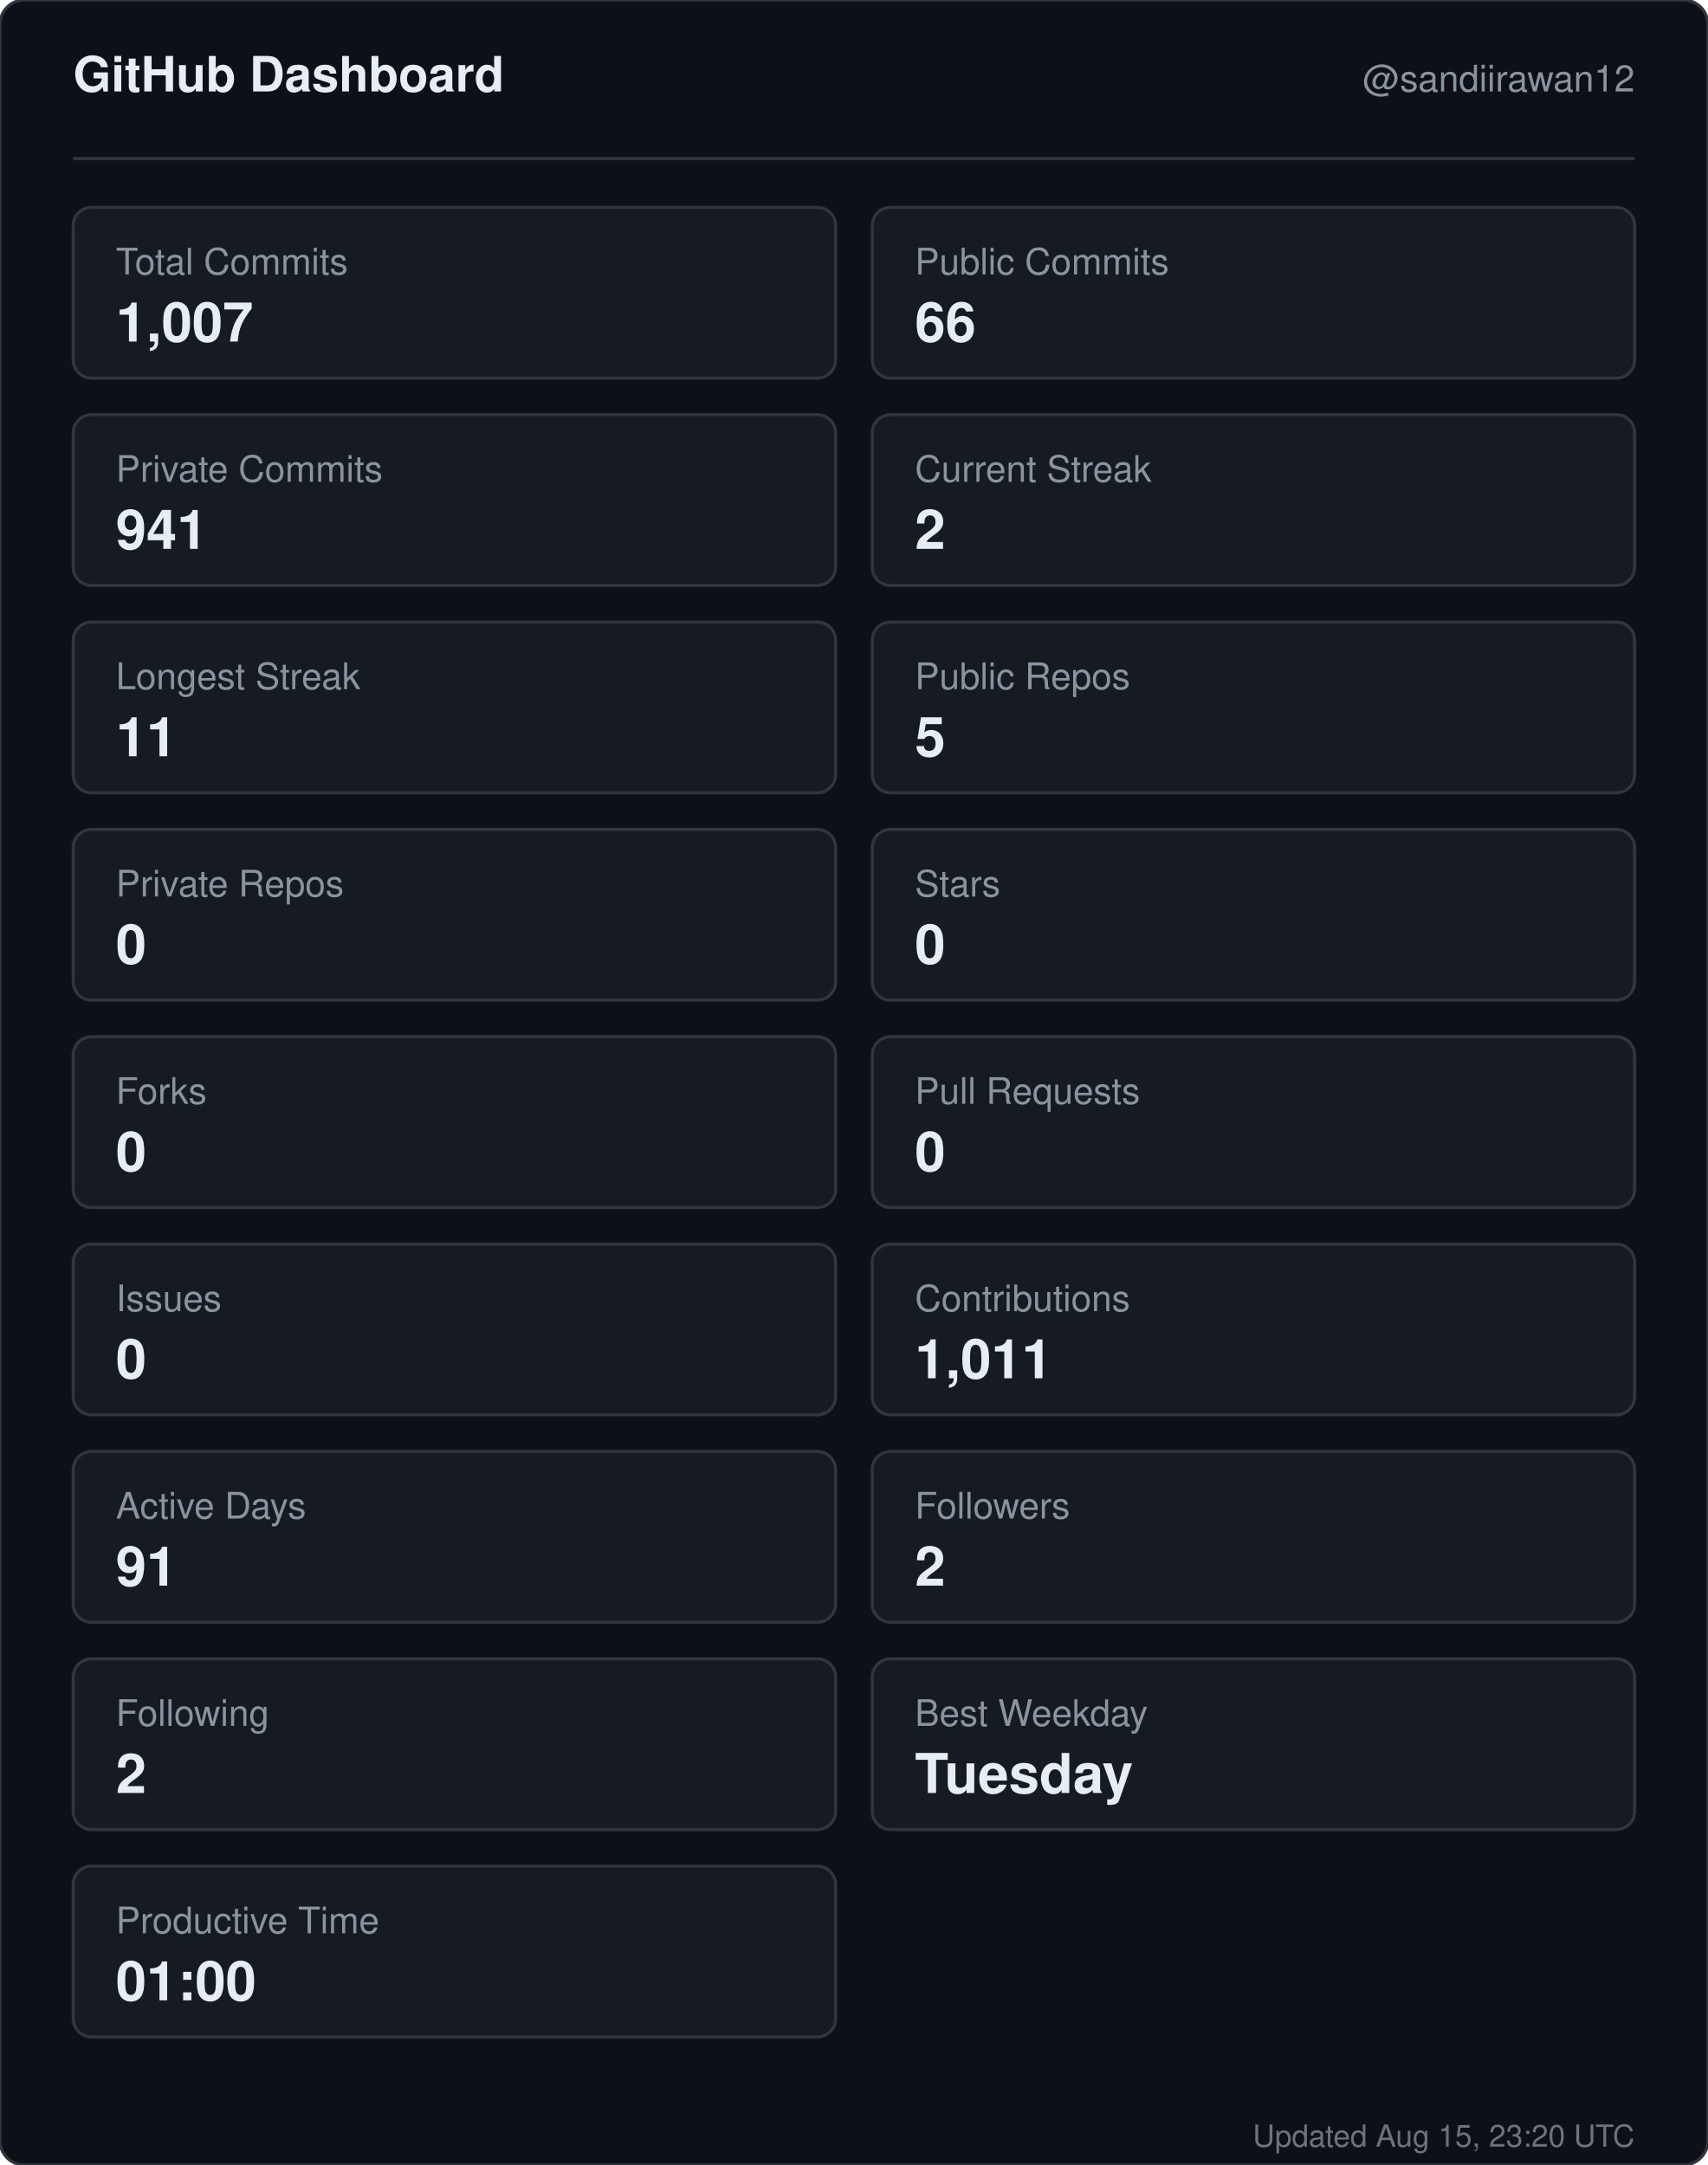
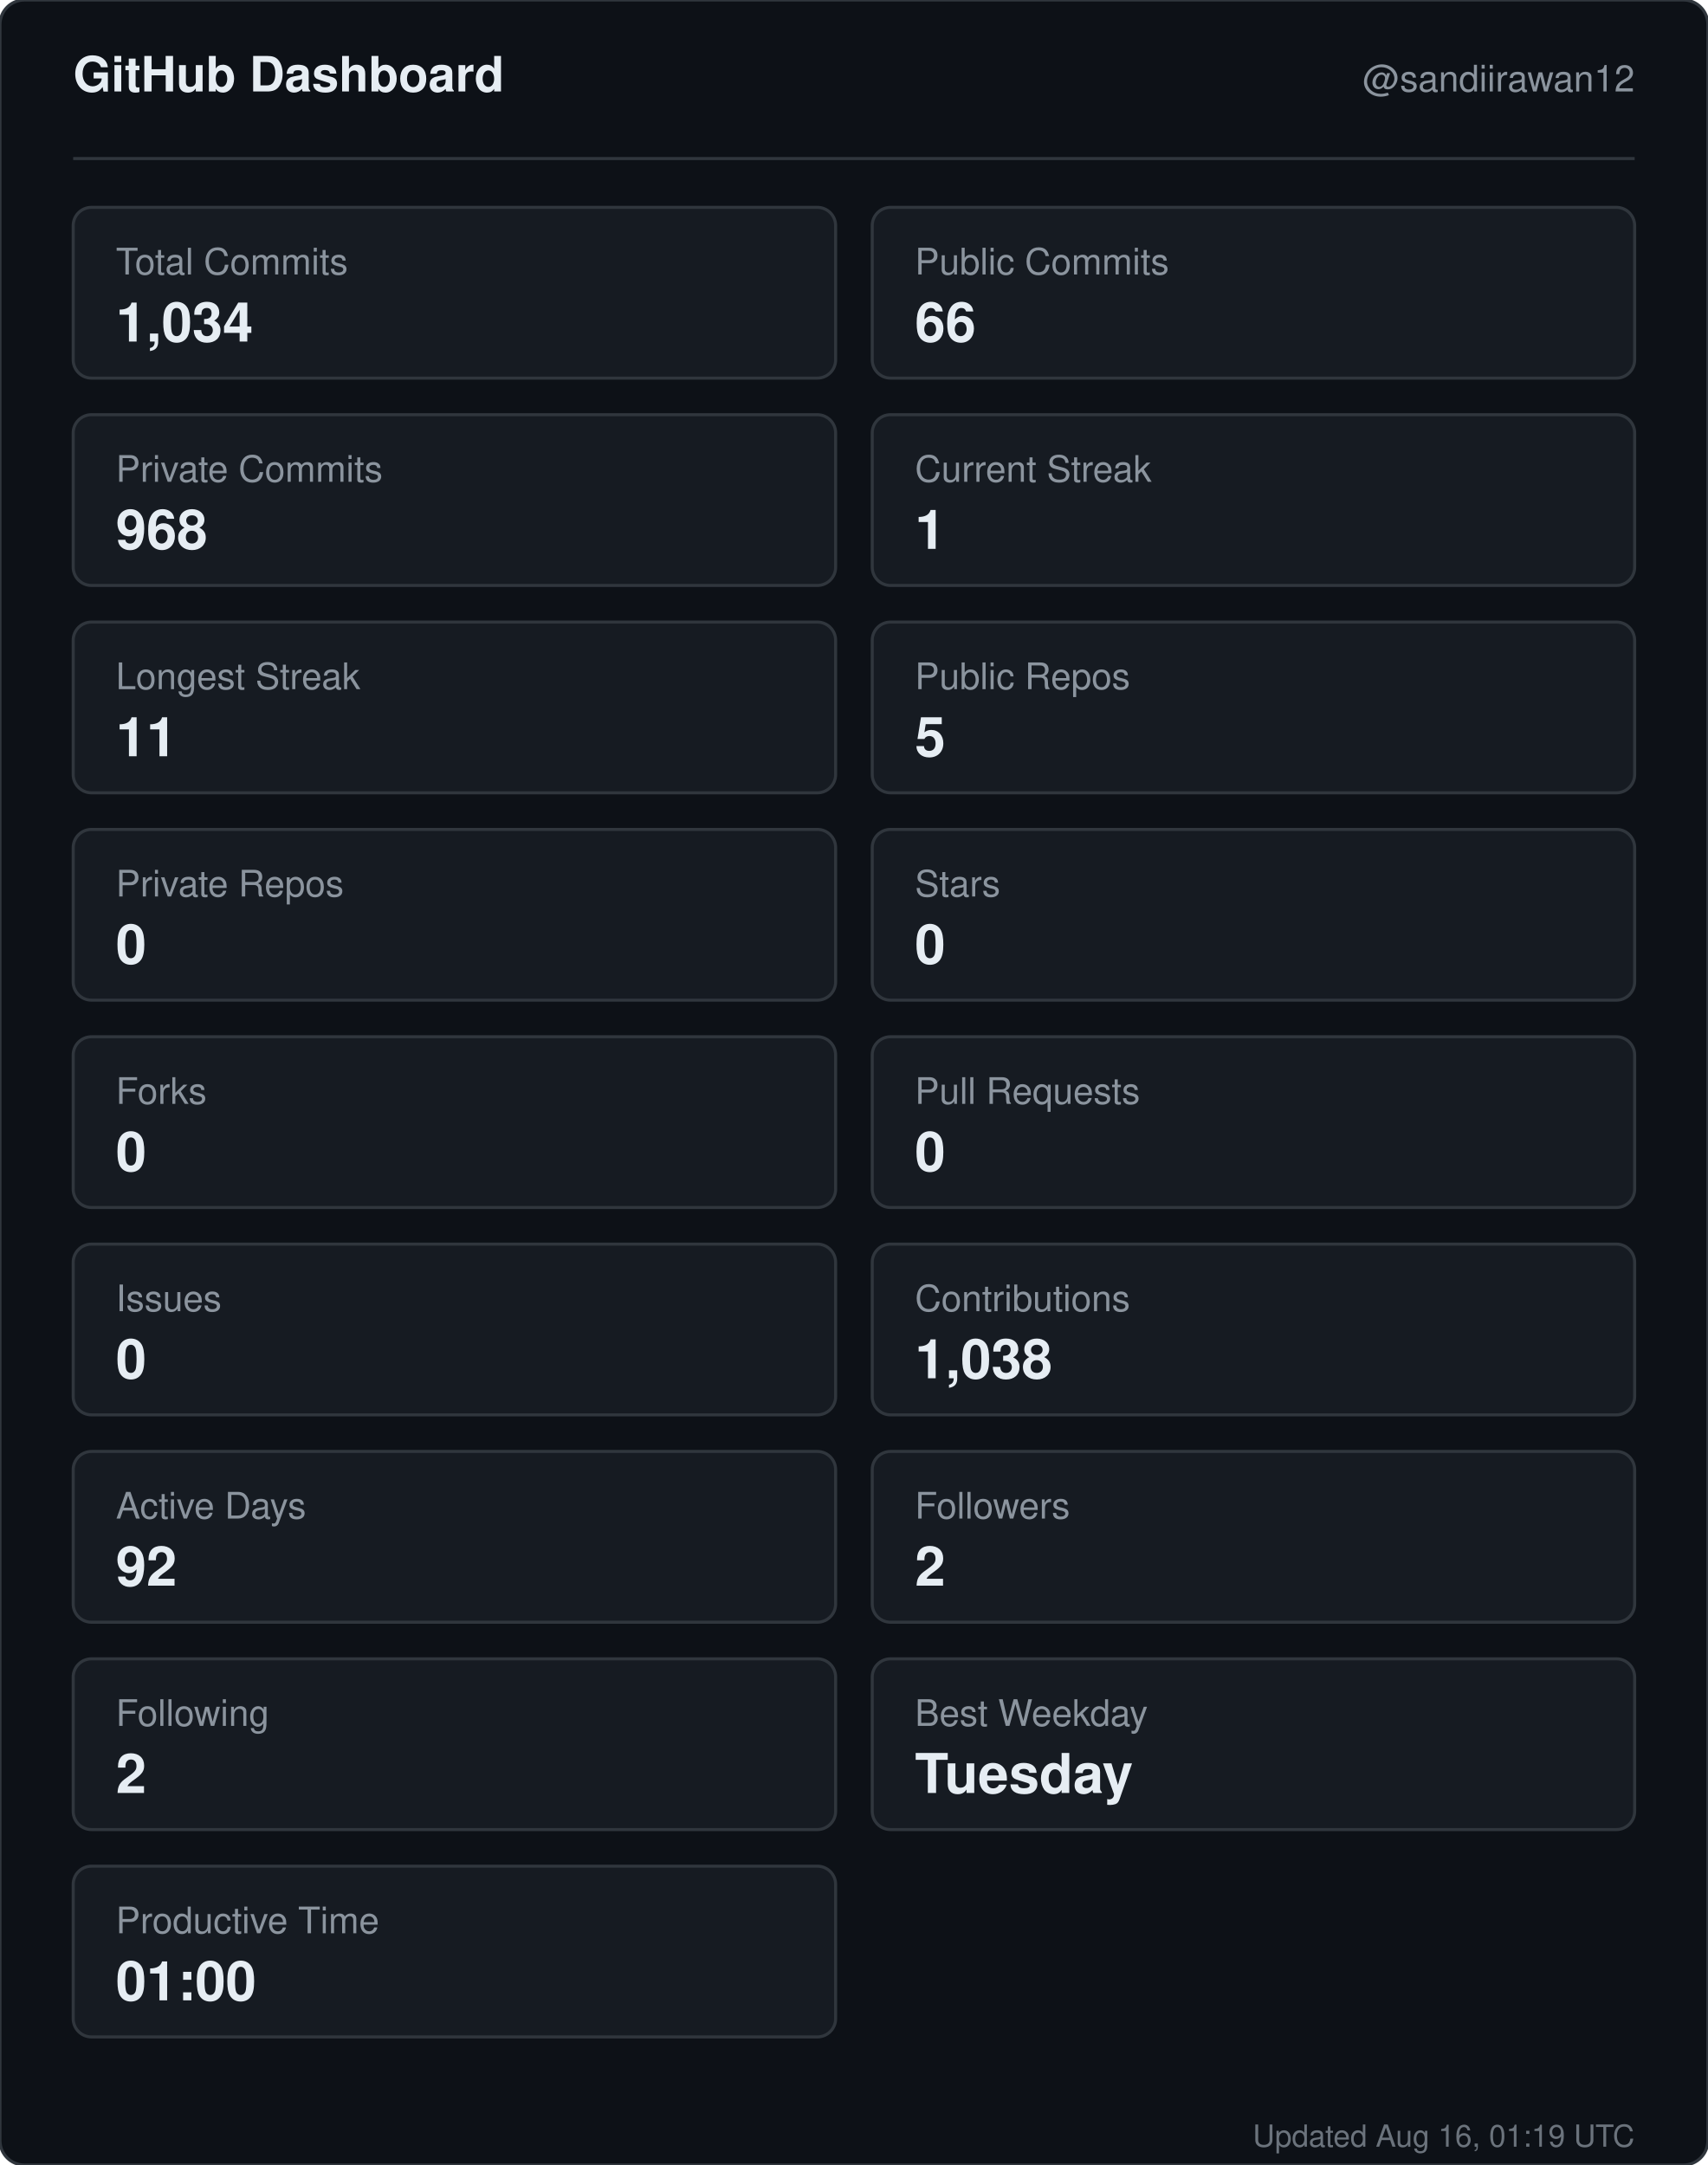
<svg xmlns="http://www.w3.org/2000/svg" width="560" height="710" viewBox="0 0 560 710" role="img" aria-label="GitHub dashboard for sandiirawan12">
  <rect width="560" height="710" rx="8" fill="#0d1117" stroke="#30363d" />
  <g font-family="-apple-system, BlinkMacSystemFont, Segoe UI, Helvetica, Arial, sans-serif">
    <text x="24" y="30" fill="#e6edf3" font-size="16" font-weight="700">GitHub Dashboard</text>
    <text x="536" y="30" fill="#8b949e" font-size="12" text-anchor="end">@sandiirawan12</text>
    <line x1="24" y1="52" x2="536" y2="52" stroke="#30363d" />
    <rect x="24" y="68" width="250" height="56" rx="6" fill="#161b22" stroke="#30363d" />
    <text x="38" y="90" fill="#8b949e" font-size="12">Total Commits</text>
-     <text x="38" y="112" fill="#e6edf3" font-size="18" font-weight="700">1,007</text>
+     <text x="38" y="112" fill="#e6edf3" font-size="18" font-weight="700">1,034</text>
    <rect x="286" y="68" width="250" height="56" rx="6" fill="#161b22" stroke="#30363d" />
    <text x="300" y="90" fill="#8b949e" font-size="12">Public Commits</text>
    <text x="300" y="112" fill="#e6edf3" font-size="18" font-weight="700">66</text>
    <rect x="24" y="136" width="250" height="56" rx="6" fill="#161b22" stroke="#30363d" />
    <text x="38" y="158" fill="#8b949e" font-size="12">Private Commits</text>
-     <text x="38" y="180" fill="#e6edf3" font-size="18" font-weight="700">941</text>
+     <text x="38" y="180" fill="#e6edf3" font-size="18" font-weight="700">968</text>
    <rect x="286" y="136" width="250" height="56" rx="6" fill="#161b22" stroke="#30363d" />
    <text x="300" y="158" fill="#8b949e" font-size="12">Current Streak</text>
-     <text x="300" y="180" fill="#e6edf3" font-size="18" font-weight="700">2</text>
+     <text x="300" y="180" fill="#e6edf3" font-size="18" font-weight="700">1</text>
    <rect x="24" y="204" width="250" height="56" rx="6" fill="#161b22" stroke="#30363d" />
    <text x="38" y="226" fill="#8b949e" font-size="12">Longest Streak</text>
    <text x="38" y="248" fill="#e6edf3" font-size="18" font-weight="700">11</text>
    <rect x="286" y="204" width="250" height="56" rx="6" fill="#161b22" stroke="#30363d" />
    <text x="300" y="226" fill="#8b949e" font-size="12">Public Repos</text>
    <text x="300" y="248" fill="#e6edf3" font-size="18" font-weight="700">5</text>
    <rect x="24" y="272" width="250" height="56" rx="6" fill="#161b22" stroke="#30363d" />
    <text x="38" y="294" fill="#8b949e" font-size="12">Private Repos</text>
    <text x="38" y="316" fill="#e6edf3" font-size="18" font-weight="700">0</text>
    <rect x="286" y="272" width="250" height="56" rx="6" fill="#161b22" stroke="#30363d" />
    <text x="300" y="294" fill="#8b949e" font-size="12">Stars</text>
    <text x="300" y="316" fill="#e6edf3" font-size="18" font-weight="700">0</text>
    <rect x="24" y="340" width="250" height="56" rx="6" fill="#161b22" stroke="#30363d" />
    <text x="38" y="362" fill="#8b949e" font-size="12">Forks</text>
    <text x="38" y="384" fill="#e6edf3" font-size="18" font-weight="700">0</text>
    <rect x="286" y="340" width="250" height="56" rx="6" fill="#161b22" stroke="#30363d" />
    <text x="300" y="362" fill="#8b949e" font-size="12">Pull Requests</text>
    <text x="300" y="384" fill="#e6edf3" font-size="18" font-weight="700">0</text>
    <rect x="24" y="408" width="250" height="56" rx="6" fill="#161b22" stroke="#30363d" />
    <text x="38" y="430" fill="#8b949e" font-size="12">Issues</text>
    <text x="38" y="452" fill="#e6edf3" font-size="18" font-weight="700">0</text>
    <rect x="286" y="408" width="250" height="56" rx="6" fill="#161b22" stroke="#30363d" />
    <text x="300" y="430" fill="#8b949e" font-size="12">Contributions</text>
-     <text x="300" y="452" fill="#e6edf3" font-size="18" font-weight="700">1,011</text>
+     <text x="300" y="452" fill="#e6edf3" font-size="18" font-weight="700">1,038</text>
    <rect x="24" y="476" width="250" height="56" rx="6" fill="#161b22" stroke="#30363d" />
    <text x="38" y="498" fill="#8b949e" font-size="12">Active Days</text>
-     <text x="38" y="520" fill="#e6edf3" font-size="18" font-weight="700">91</text>
+     <text x="38" y="520" fill="#e6edf3" font-size="18" font-weight="700">92</text>
    <rect x="286" y="476" width="250" height="56" rx="6" fill="#161b22" stroke="#30363d" />
    <text x="300" y="498" fill="#8b949e" font-size="12">Followers</text>
    <text x="300" y="520" fill="#e6edf3" font-size="18" font-weight="700">2</text>
    <rect x="24" y="544" width="250" height="56" rx="6" fill="#161b22" stroke="#30363d" />
    <text x="38" y="566" fill="#8b949e" font-size="12">Following</text>
    <text x="38" y="588" fill="#e6edf3" font-size="18" font-weight="700">2</text>
    <rect x="286" y="544" width="250" height="56" rx="6" fill="#161b22" stroke="#30363d" />
    <text x="300" y="566" fill="#8b949e" font-size="12">Best Weekday</text>
    <text x="300" y="588" fill="#e6edf3" font-size="18" font-weight="700">Tuesday</text>
    <rect x="24" y="612" width="250" height="56" rx="6" fill="#161b22" stroke="#30363d" />
    <text x="38" y="634" fill="#8b949e" font-size="12">Productive Time</text>
    <text x="38" y="656" fill="#e6edf3" font-size="18" font-weight="700">01:00</text>
-     <text x="536" y="704" fill="#8b949e" font-size="10" text-anchor="end" opacity="0.75">Updated Aug 15, 23:20 UTC</text>
+     <text x="536" y="704" fill="#8b949e" font-size="10" text-anchor="end" opacity="0.75">Updated Aug 16, 01:19 UTC</text>
  </g>
</svg>
